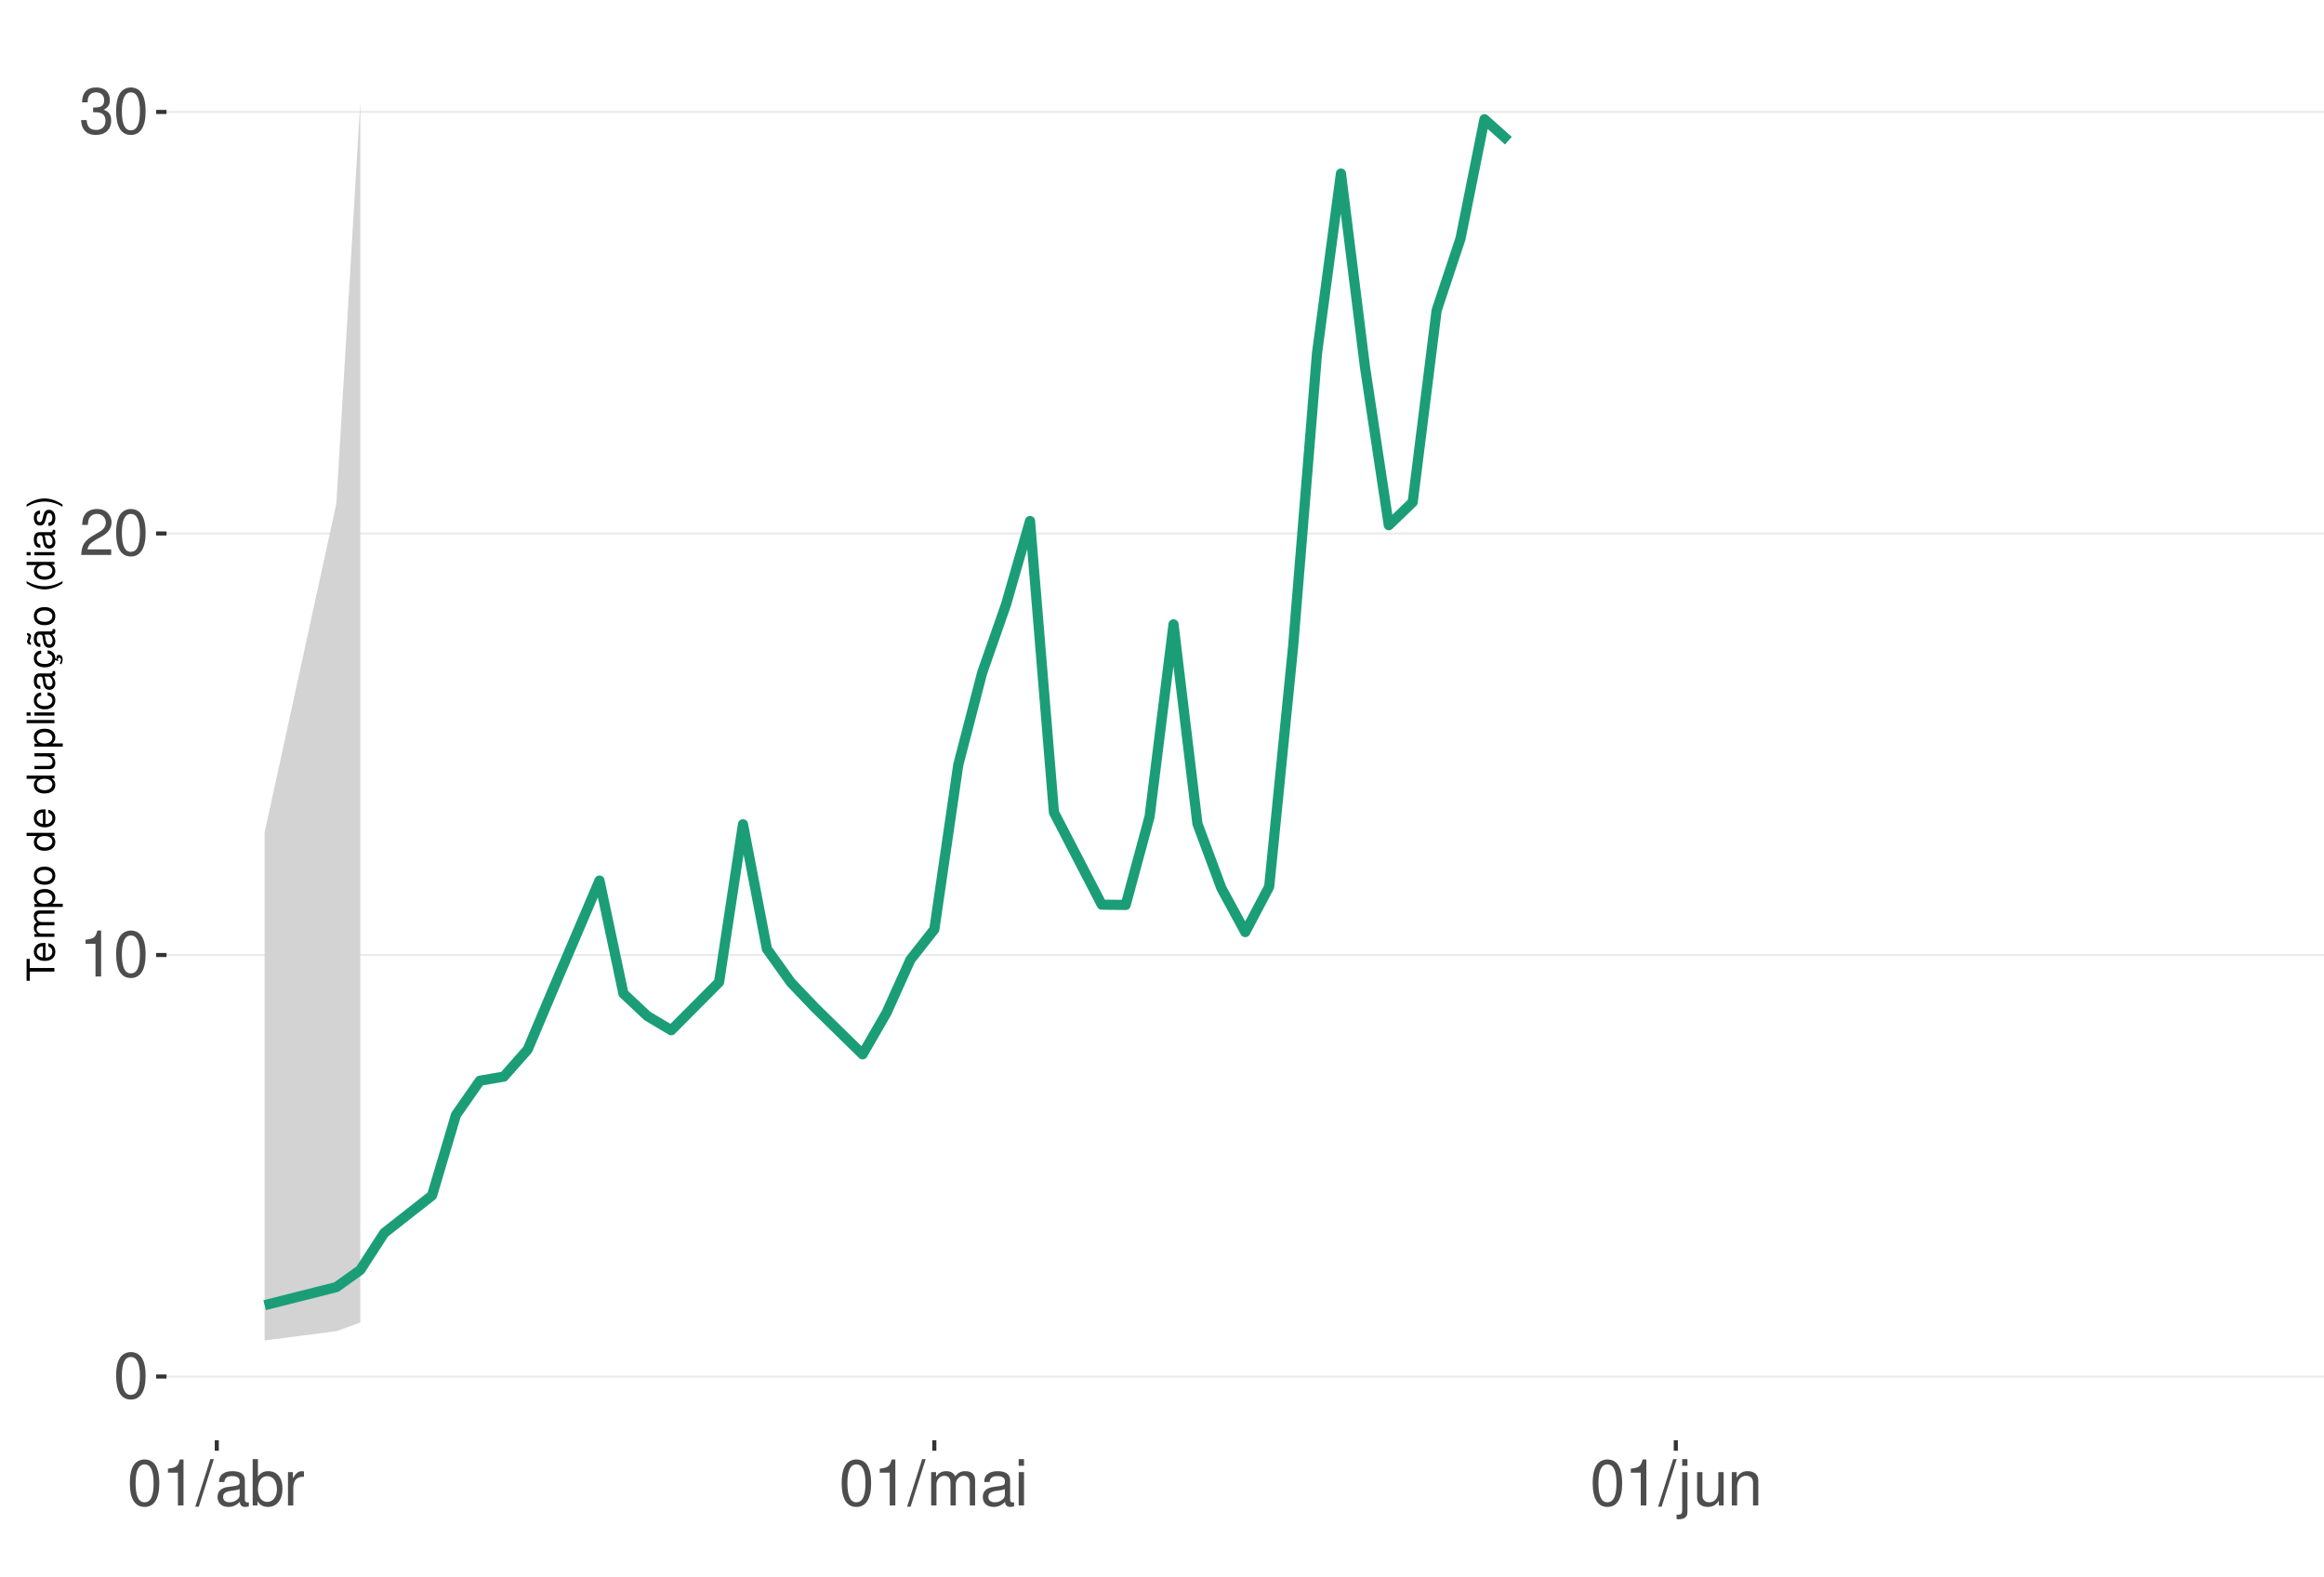
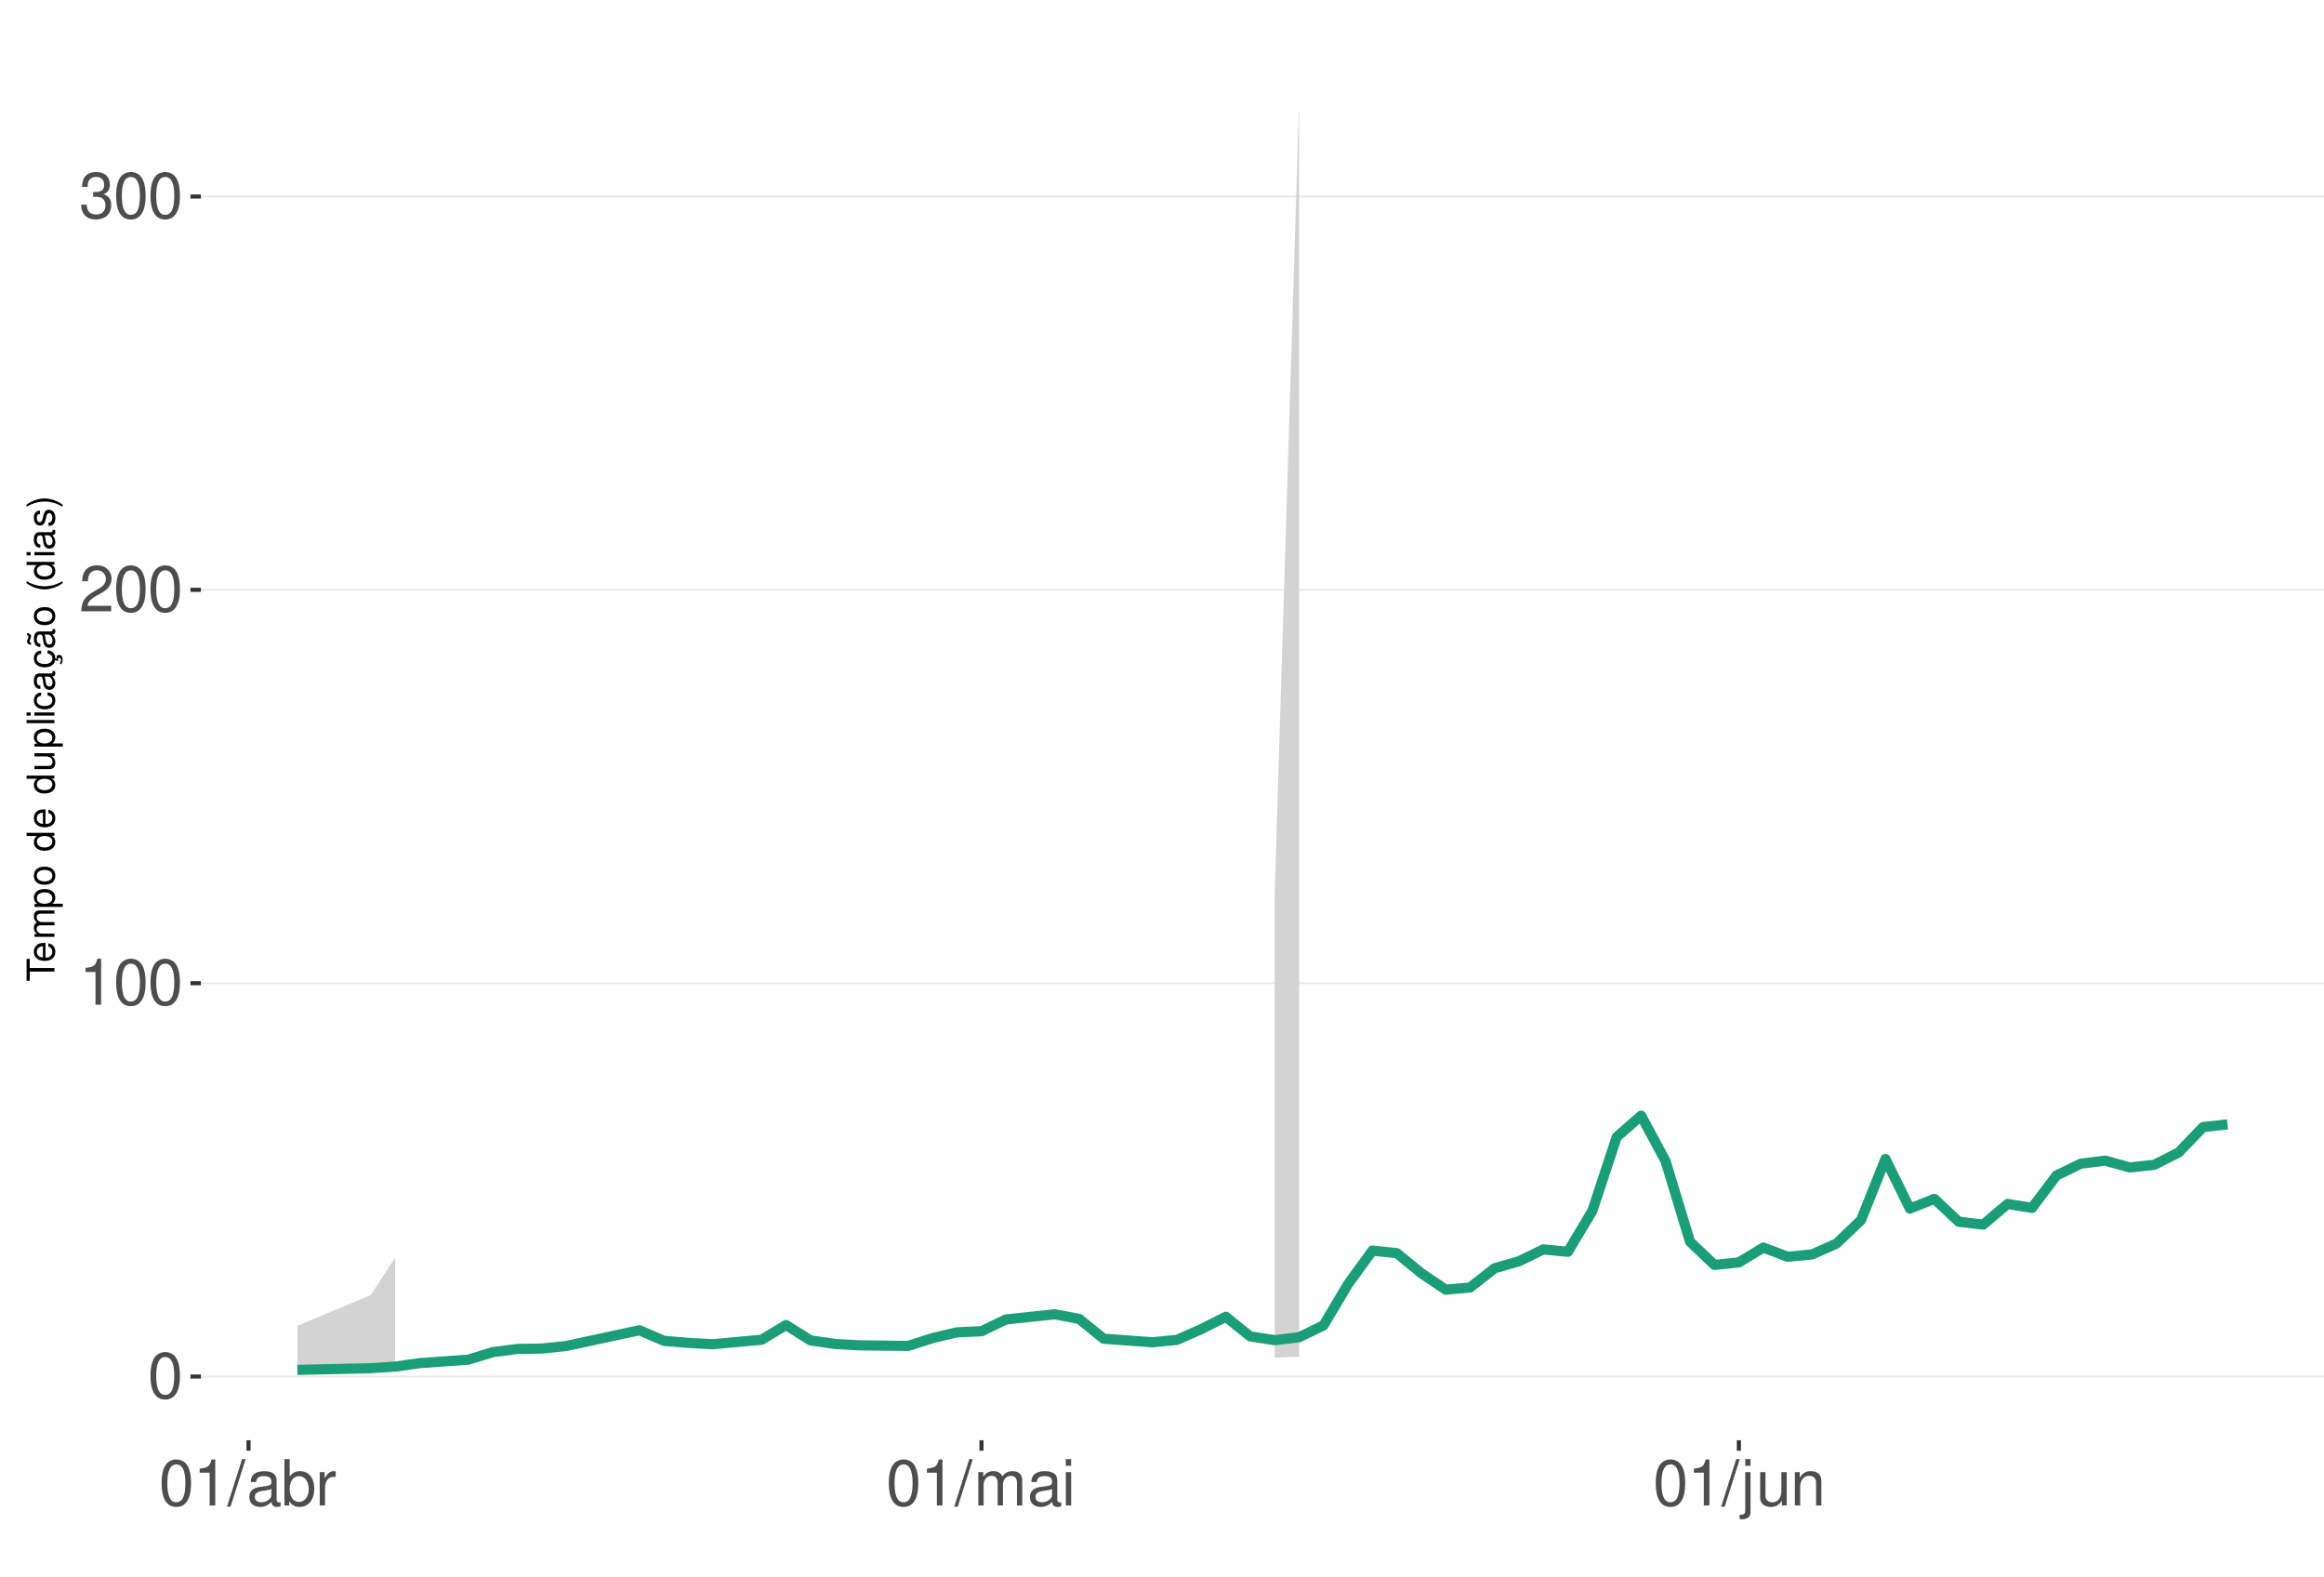
<svg xmlns="http://www.w3.org/2000/svg" xmlns:xlink="http://www.w3.org/1999/xlink" width="609pt" height="413pt" viewBox="0 0 609 413" version="1.1">
  <defs>
    <g>
      <symbol overflow="visible" id="glyph0-0">
        <path style="stroke:none;" d="" />
      </symbol>
      <symbol overflow="visible" id="glyph0-1">
        <path style="stroke:none;" d="M 4.578 -12.047 C 3.484 -12.047 2.484 -11.547 1.859 -10.734 C 1.094 -9.656 0.719 -8.062 0.719 -5.828 C 0.719 -1.766 2.047 0.391 4.578 0.391 C 7.078 0.391 8.438 -1.766 8.438 -5.734 C 8.438 -8.062 8.078 -9.625 7.297 -10.734 C 6.672 -11.562 5.703 -12.047 4.578 -12.047 Z M 4.578 -10.75 C 6.156 -10.75 6.953 -9.125 6.953 -5.859 C 6.953 -2.438 6.172 -0.828 4.547 -0.828 C 3 -0.828 2.219 -2.5 2.219 -5.812 C 2.219 -9.125 3 -10.75 4.578 -10.75 Z M 4.578 -10.75 " />
      </symbol>
      <symbol overflow="visible" id="glyph0-2">
        <path style="stroke:none;" d="M 4.312 -8.578 L 4.312 0 L 5.781 0 L 5.781 -12.047 L 4.812 -12.047 C 4.297 -10.188 3.969 -9.938 1.703 -9.641 L 1.703 -8.578 Z M 4.312 -8.578 " />
      </symbol>
      <symbol overflow="visible" id="glyph0-3">
        <path style="stroke:none;" d="M 8.422 -1.453 L 2.219 -1.453 C 2.359 -2.453 2.891 -3.078 4.344 -3.969 L 6.016 -4.891 C 7.656 -5.812 8.516 -7.047 8.516 -8.531 C 8.516 -9.531 8.109 -10.453 7.406 -11.109 C 6.719 -11.75 5.844 -12.047 4.734 -12.047 C 3.234 -12.047 2.109 -11.516 1.469 -10.484 C 1.047 -9.844 0.859 -9.094 0.828 -7.875 L 2.297 -7.875 C 2.344 -8.688 2.453 -9.172 2.641 -9.578 C 3.031 -10.312 3.797 -10.766 4.688 -10.766 C 6.016 -10.766 7.016 -9.797 7.016 -8.5 C 7.016 -7.531 6.469 -6.703 5.406 -6.094 L 3.875 -5.203 C 1.422 -3.781 0.703 -2.641 0.562 -0.016 L 8.422 -0.016 Z M 8.422 -1.453 " />
      </symbol>
      <symbol overflow="visible" id="glyph0-4">
        <path style="stroke:none;" d="M 3.688 -5.547 L 4.484 -5.547 C 6.078 -5.547 6.922 -4.797 6.922 -3.344 C 6.922 -1.828 6.016 -0.922 4.5 -0.922 C 2.875 -0.922 2.094 -1.734 2 -3.5 L 0.531 -3.5 C 0.594 -2.531 0.766 -1.906 1.047 -1.359 C 1.672 -0.203 2.812 0.391 4.438 0.391 C 6.859 0.391 8.422 -1.078 8.422 -3.359 C 8.422 -4.891 7.844 -5.734 6.422 -6.234 C 7.531 -6.672 8.078 -7.516 8.078 -8.734 C 8.078 -10.797 6.734 -12.047 4.484 -12.047 C 2.094 -12.047 0.828 -10.703 0.781 -8.156 L 2.25 -8.156 C 2.266 -8.891 2.328 -9.312 2.516 -9.672 C 2.844 -10.359 3.578 -10.766 4.5 -10.766 C 5.797 -10.766 6.578 -9.984 6.578 -8.672 C 6.578 -7.828 6.281 -7.312 5.625 -7.031 C 5.234 -6.859 4.703 -6.797 3.688 -6.781 Z M 3.688 -5.547 " />
      </symbol>
      <symbol overflow="visible" id="glyph0-5">
        <path style="stroke:none;" d="M 3.812 -12.141 L -0.141 0.328 L 0.781 0.328 L 4.734 -12.141 Z M 3.812 -12.141 " />
      </symbol>
      <symbol overflow="visible" id="glyph0-6">
        <path style="stroke:none;" d="M 8.906 -0.812 C 8.766 -0.781 8.688 -0.781 8.609 -0.781 C 8.125 -0.781 7.859 -1.031 7.859 -1.469 L 7.859 -6.594 C 7.859 -8.141 6.734 -8.984 4.578 -8.984 C 3.297 -8.984 2.281 -8.609 1.688 -7.969 C 1.281 -7.516 1.109 -7.016 1.078 -6.141 L 2.484 -6.141 C 2.594 -7.219 3.234 -7.688 4.531 -7.688 C 5.797 -7.688 6.484 -7.234 6.484 -6.391 L 6.484 -6.031 C 6.469 -5.438 6.156 -5.219 5.031 -5.062 C 3.062 -4.812 2.766 -4.75 2.234 -4.531 C 1.219 -4.094 0.703 -3.328 0.703 -2.203 C 0.703 -0.609 1.797 0.391 3.562 0.391 C 4.656 0.391 5.547 0 6.531 -0.906 C 6.625 0 7.062 0.391 7.969 0.391 C 8.266 0.391 8.438 0.344 8.906 0.234 Z M 6.484 -2.75 C 6.484 -2.281 6.344 -2 5.922 -1.609 C 5.359 -1.094 4.688 -0.828 3.859 -0.828 C 2.781 -0.828 2.156 -1.344 2.156 -2.234 C 2.156 -3.141 2.75 -3.609 4.25 -3.828 C 5.734 -4.031 6.016 -4.094 6.484 -4.312 Z M 6.484 -2.75 " />
      </symbol>
      <symbol overflow="visible" id="glyph0-7">
        <path style="stroke:none;" d="M 0.906 -12.141 L 0.906 0 L 2.156 0 L 2.156 -1.109 C 2.812 -0.094 3.703 0.391 4.906 0.391 C 7.219 0.391 8.719 -1.5 8.719 -4.391 C 8.719 -7.234 7.297 -8.984 4.984 -8.984 C 3.781 -8.984 2.938 -8.531 2.281 -7.547 L 2.281 -12.141 Z M 4.719 -7.672 C 6.266 -7.672 7.266 -6.328 7.266 -4.25 C 7.266 -2.266 6.234 -0.922 4.719 -0.922 C 3.234 -0.922 2.281 -2.25 2.281 -4.297 C 2.281 -6.344 3.234 -7.672 4.719 -7.672 Z M 4.719 -7.672 " />
      </symbol>
      <symbol overflow="visible" id="glyph0-8">
        <path style="stroke:none;" d="M 1.156 -8.734 L 1.156 0 L 2.547 0 L 2.547 -4.531 C 2.562 -6.625 3.438 -7.562 5.344 -7.516 L 5.344 -8.922 C 5.109 -8.969 4.984 -8.984 4.812 -8.984 C 3.922 -8.984 3.234 -8.438 2.438 -7.141 L 2.438 -8.734 Z M 1.156 -8.734 " />
      </symbol>
      <symbol overflow="visible" id="glyph0-9">
        <path style="stroke:none;" d="M 1.172 -8.734 L 1.172 0 L 2.562 0 L 2.562 -5.484 C 2.562 -6.75 3.484 -7.766 4.609 -7.766 C 5.641 -7.766 6.234 -7.125 6.234 -6.016 L 6.234 0 L 7.625 0 L 7.625 -5.484 C 7.625 -6.75 8.547 -7.766 9.672 -7.766 C 10.688 -7.766 11.297 -7.109 11.297 -6.016 L 11.297 0 L 12.688 0 L 12.688 -6.547 C 12.688 -8.109 11.797 -8.984 10.156 -8.984 C 9 -8.984 8.297 -8.625 7.484 -7.641 C 6.969 -8.578 6.266 -8.984 5.125 -8.984 C 3.969 -8.984 3.188 -8.547 2.453 -7.5 L 2.453 -8.734 Z M 1.172 -8.734 " />
      </symbol>
      <symbol overflow="visible" id="glyph0-10">
        <path style="stroke:none;" d="M 2.5 -8.734 L 1.109 -8.734 L 1.109 0 L 2.5 0 Z M 2.5 -12.141 L 1.094 -12.141 L 1.094 -10.391 L 2.5 -10.391 Z M 2.5 -12.141 " />
      </symbol>
      <symbol overflow="visible" id="glyph0-11">
        <path style="stroke:none;" d="M 1.172 -8.734 L 1.172 1.266 C 1.172 2.125 0.906 2.422 0.031 2.422 C -0.062 2.422 -0.109 2.422 -0.297 2.406 L -0.297 3.578 C -0.141 3.609 -0.047 3.625 0.172 3.625 C 1.734 3.625 2.547 3.016 2.547 1.812 L 2.547 -8.734 Z M 2.547 -12.141 L 1.172 -12.141 L 1.172 -10.391 L 2.547 -10.391 Z M 2.547 -12.141 " />
      </symbol>
      <symbol overflow="visible" id="glyph0-12">
        <path style="stroke:none;" d="M 8.031 0 L 8.031 -8.734 L 6.641 -8.734 L 6.641 -3.781 C 6.641 -2 5.719 -0.828 4.266 -0.828 C 3.172 -0.828 2.469 -1.5 2.469 -2.547 L 2.469 -8.734 L 1.078 -8.734 L 1.078 -2 C 1.078 -0.547 2.172 0.391 3.859 0.391 C 5.141 0.391 5.969 -0.062 6.781 -1.219 L 6.781 0 Z M 8.031 0 " />
      </symbol>
      <symbol overflow="visible" id="glyph0-13">
        <path style="stroke:none;" d="M 1.172 -8.734 L 1.172 0 L 2.562 0 L 2.562 -4.812 C 2.562 -6.594 3.5 -7.766 4.938 -7.766 C 6.031 -7.766 6.734 -7.094 6.734 -6.047 L 6.734 0 L 8.109 0 L 8.109 -6.594 C 8.109 -8.047 7.031 -8.984 5.344 -8.984 C 4.047 -8.984 3.219 -8.484 2.453 -7.266 L 2.453 -8.734 Z M 1.172 -8.734 " />
      </symbol>
      <symbol overflow="visible" id="glyph1-0">
        <path style="stroke:none;" d="" />
      </symbol>
      <symbol overflow="visible" id="glyph1-1">
        <path style="stroke:none;" d="M -6.469 -3.547 L -6.469 -5.938 L -7.297 -5.938 L -7.297 -0.203 L -6.469 -0.203 L -6.469 -2.609 L 0 -2.609 L 0 -3.547 Z M -6.469 -3.547 " />
      </symbol>
      <symbol overflow="visible" id="glyph1-2">
        <path style="stroke:none;" d="M -2.344 -5.125 C -3.141 -5.125 -3.625 -5.062 -4.016 -4.922 C -4.875 -4.578 -5.391 -3.781 -5.391 -2.797 C -5.391 -1.344 -4.281 -0.406 -2.547 -0.406 C -0.812 -0.406 0.234 -1.297 0.234 -2.781 C 0.234 -3.984 -0.453 -4.812 -1.594 -5.016 L -1.594 -4.188 C -0.906 -3.953 -0.547 -3.484 -0.547 -2.812 C -0.547 -2.281 -0.781 -1.828 -1.219 -1.547 C -1.516 -1.344 -1.812 -1.281 -2.344 -1.266 Z M -3.016 -1.297 C -3.984 -1.359 -4.625 -1.953 -4.625 -2.797 C -4.625 -3.641 -3.953 -4.234 -3.016 -4.234 Z M -3.016 -1.297 " />
      </symbol>
      <symbol overflow="visible" id="glyph1-3">
        <path style="stroke:none;" d="M -5.234 -0.703 L 0 -0.703 L 0 -1.547 L -3.297 -1.547 C -4.047 -1.547 -4.656 -2.094 -4.656 -2.766 C -4.656 -3.391 -4.281 -3.734 -3.609 -3.734 L 0 -3.734 L 0 -4.578 L -3.297 -4.578 C -4.047 -4.578 -4.656 -5.125 -4.656 -5.812 C -4.656 -6.422 -4.266 -6.781 -3.609 -6.781 L 0 -6.781 L 0 -7.625 L -3.938 -7.625 C -4.875 -7.625 -5.391 -7.078 -5.391 -6.094 C -5.391 -5.406 -5.188 -4.984 -4.594 -4.484 C -5.156 -4.188 -5.391 -3.766 -5.391 -3.078 C -5.391 -2.375 -5.125 -1.906 -4.5 -1.469 L -5.234 -1.469 Z M -5.234 -0.703 " />
      </symbol>
      <symbol overflow="visible" id="glyph1-4">
        <path style="stroke:none;" d="M 2.188 -0.547 L 2.188 -1.375 L -0.547 -1.375 C -0.016 -1.812 0.234 -2.312 0.234 -2.984 C 0.234 -4.344 -0.859 -5.234 -2.531 -5.234 C -4.297 -5.234 -5.391 -4.375 -5.391 -2.984 C -5.391 -2.266 -5.062 -1.703 -4.453 -1.312 L -5.234 -1.312 L -5.234 -0.547 Z M -4.609 -2.844 C -4.609 -3.766 -3.797 -4.359 -2.547 -4.359 C -1.359 -4.359 -0.547 -3.75 -0.547 -2.844 C -0.547 -1.953 -1.344 -1.375 -2.578 -1.375 C -3.812 -1.375 -4.609 -1.953 -4.609 -2.844 Z M -4.609 -2.844 " />
      </symbol>
      <symbol overflow="visible" id="glyph1-5">
        <path style="stroke:none;" d="M -5.391 -2.719 C -5.391 -1.234 -4.344 -0.359 -2.578 -0.359 C -0.812 -0.359 0.234 -1.234 0.234 -2.734 C 0.234 -4.203 -0.812 -5.094 -2.547 -5.094 C -4.359 -5.094 -5.391 -4.234 -5.391 -2.719 Z M -4.625 -2.734 C -4.625 -3.672 -3.844 -4.234 -2.547 -4.234 C -1.312 -4.234 -0.547 -3.656 -0.547 -2.734 C -0.547 -1.797 -1.312 -1.234 -2.578 -1.234 C -3.844 -1.234 -4.625 -1.797 -4.625 -2.734 Z M -4.625 -2.734 " />
      </symbol>
      <symbol overflow="visible" id="glyph1-6">
        <path style="stroke:none;" d="" />
      </symbol>
      <symbol overflow="visible" id="glyph1-7">
        <path style="stroke:none;" d="M -7.297 -4.953 L -7.297 -4.125 L -4.578 -4.125 C -5.109 -3.766 -5.391 -3.203 -5.391 -2.516 C -5.391 -1.156 -4.297 -0.266 -2.625 -0.266 C -0.859 -0.266 0.234 -1.125 0.234 -2.547 C 0.234 -3.266 -0.047 -3.766 -0.688 -4.203 L 0 -4.203 L 0 -4.953 Z M -4.609 -2.656 C -4.609 -3.547 -3.812 -4.125 -2.562 -4.125 C -1.344 -4.125 -0.547 -3.547 -0.547 -2.656 C -0.547 -1.734 -1.359 -1.125 -2.578 -1.125 C -3.797 -1.125 -4.609 -1.734 -4.609 -2.656 Z M -4.609 -2.656 " />
      </symbol>
      <symbol overflow="visible" id="glyph1-8">
        <path style="stroke:none;" d="M 0 -4.812 L -5.234 -4.812 L -5.234 -3.984 L -2.266 -3.984 C -1.203 -3.984 -0.5 -3.438 -0.5 -2.562 C -0.5 -1.906 -0.906 -1.484 -1.531 -1.484 L -5.234 -1.484 L -5.234 -0.656 L -1.203 -0.656 C -0.328 -0.656 0.234 -1.297 0.234 -2.312 C 0.234 -3.094 -0.047 -3.578 -0.734 -4.062 L 0 -4.062 Z M 0 -4.812 " />
      </symbol>
      <symbol overflow="visible" id="glyph1-9">
        <path style="stroke:none;" d="M -7.297 -1.516 L -7.297 -0.688 L 0 -0.688 L 0 -1.516 Z M -7.297 -1.516 " />
      </symbol>
      <symbol overflow="visible" id="glyph1-10">
        <path style="stroke:none;" d="M -5.234 -1.5 L -5.234 -0.672 L 0 -0.672 L 0 -1.5 Z M -7.297 -1.5 L -7.297 -0.656 L -6.234 -0.656 L -6.234 -1.5 Z M -7.297 -1.5 " />
      </symbol>
      <symbol overflow="visible" id="glyph1-11">
        <path style="stroke:none;" d="M -3.484 -4.703 C -3.984 -4.672 -4.312 -4.562 -4.609 -4.359 C -5.094 -4 -5.391 -3.375 -5.391 -2.641 C -5.391 -1.219 -4.266 -0.312 -2.531 -0.312 C -0.844 -0.312 0.234 -1.203 0.234 -2.625 C 0.234 -3.875 -0.516 -4.672 -1.797 -4.766 L -1.797 -3.938 C -0.953 -3.797 -0.547 -3.359 -0.547 -2.656 C -0.547 -1.734 -1.297 -1.188 -2.531 -1.188 C -3.844 -1.188 -4.625 -1.719 -4.625 -2.625 C -4.625 -3.328 -4.203 -3.766 -3.484 -3.875 Z M -3.484 -4.703 " />
      </symbol>
      <symbol overflow="visible" id="glyph1-12">
        <path style="stroke:none;" d="M -0.484 -5.344 C -0.469 -5.266 -0.469 -5.219 -0.469 -5.172 C -0.469 -4.875 -0.625 -4.719 -0.875 -4.719 L -3.953 -4.719 C -4.891 -4.719 -5.391 -4.047 -5.391 -2.75 C -5.391 -1.984 -5.172 -1.375 -4.781 -1.016 C -4.516 -0.766 -4.203 -0.672 -3.688 -0.656 L -3.688 -1.484 C -4.328 -1.562 -4.625 -1.938 -4.625 -2.719 C -4.625 -3.484 -4.344 -3.891 -3.844 -3.891 L -3.625 -3.891 C -3.266 -3.875 -3.125 -3.703 -3.047 -3.016 C -2.891 -1.844 -2.844 -1.656 -2.719 -1.344 C -2.453 -0.734 -2 -0.422 -1.312 -0.422 C -0.375 -0.422 0.234 -1.078 0.234 -2.141 C 0.234 -2.797 0 -3.328 -0.547 -3.922 C 0 -3.984 0.234 -4.234 0.234 -4.781 C 0.234 -4.953 0.203 -5.062 0.141 -5.344 Z M -1.656 -3.891 C -1.375 -3.891 -1.203 -3.812 -0.969 -3.562 C -0.656 -3.219 -0.5 -2.812 -0.5 -2.312 C -0.5 -1.672 -0.812 -1.297 -1.344 -1.297 C -1.891 -1.297 -2.172 -1.656 -2.297 -2.547 C -2.422 -3.438 -2.453 -3.609 -2.594 -3.891 Z M -1.656 -3.891 " />
      </symbol>
      <symbol overflow="visible" id="glyph1-13">
        <path style="stroke:none;" d="M 0.234 -2.641 C 0.234 -3.875 -0.547 -4.703 -1.797 -4.766 L -1.797 -3.938 C -0.953 -3.797 -0.531 -3.359 -0.531 -2.656 C -0.531 -1.734 -1.281 -1.188 -2.516 -1.188 C -3.844 -1.188 -4.625 -1.719 -4.625 -2.625 C -4.625 -3.328 -4.203 -3.766 -3.484 -3.875 L -3.484 -4.703 C -3.984 -4.672 -4.312 -4.562 -4.609 -4.359 C -5.094 -4 -5.391 -3.375 -5.391 -2.641 C -5.391 -1.219 -4.266 -0.312 -2.531 -0.312 C -1.469 -0.312 -0.625 -0.672 -0.156 -1.312 C 0.047 -1.594 0.125 -1.812 0.203 -2.25 L 0.922 -1.938 L 0.984 -2.062 C 0.938 -2.188 0.906 -2.25 0.906 -2.375 C 0.906 -2.656 1.047 -2.828 1.281 -2.828 C 1.547 -2.828 1.734 -2.594 1.734 -2.297 C 1.734 -2.031 1.672 -1.844 1.438 -1.406 L 1.406 -1.312 L 1.812 -1.094 C 2.078 -1.75 2.141 -1.953 2.141 -2.344 C 2.141 -3.109 1.781 -3.578 1.203 -3.578 C 0.781 -3.578 0.547 -3.297 0.547 -2.797 C 0.547 -2.703 0.547 -2.641 0.562 -2.516 Z M 0.234 -2.641 " />
      </symbol>
      <symbol overflow="visible" id="glyph1-14">
        <path style="stroke:none;" d="M -0.484 -5.344 C -0.469 -5.266 -0.469 -5.219 -0.469 -5.172 C -0.469 -4.875 -0.625 -4.719 -0.875 -4.719 L -3.953 -4.719 C -4.891 -4.719 -5.391 -4.047 -5.391 -2.75 C -5.391 -1.984 -5.172 -1.375 -4.781 -1.016 C -4.516 -0.766 -4.203 -0.672 -3.688 -0.656 L -3.688 -1.484 C -4.328 -1.562 -4.625 -1.938 -4.625 -2.719 C -4.625 -3.484 -4.344 -3.891 -3.844 -3.891 L -3.625 -3.891 C -3.266 -3.875 -3.125 -3.703 -3.047 -3.016 C -2.891 -1.844 -2.844 -1.656 -2.719 -1.344 C -2.453 -0.734 -2 -0.422 -1.312 -0.422 C -0.375 -0.422 0.234 -1.078 0.234 -2.141 C 0.234 -2.797 0 -3.328 -0.547 -3.922 C 0 -3.984 0.234 -4.234 0.234 -4.781 C 0.234 -4.953 0.203 -5.062 0.141 -5.344 Z M -1.656 -3.891 C -1.375 -3.891 -1.203 -3.812 -0.969 -3.562 C -0.656 -3.219 -0.5 -2.812 -0.5 -2.312 C -0.5 -1.672 -0.812 -1.297 -1.344 -1.297 C -1.891 -1.297 -2.172 -1.656 -2.297 -2.547 C -2.422 -3.438 -2.453 -3.609 -2.594 -3.891 Z M -7.172 -3.75 C -6.922 -3.672 -6.812 -3.547 -6.812 -3.375 C -6.812 -3.25 -6.875 -2.984 -6.984 -2.734 C -7.156 -2.312 -7.172 -2.25 -7.172 -2.047 C -7.172 -1.594 -6.797 -1.297 -6.141 -1.188 L -6.141 -1.766 C -6.375 -1.812 -6.5 -1.938 -6.5 -2.094 C -6.5 -2.203 -6.469 -2.344 -6.375 -2.578 C -6.156 -3.156 -6.125 -3.234 -6.125 -3.438 C -6.125 -3.922 -6.484 -4.219 -7.172 -4.312 Z M -7.172 -3.75 " />
      </symbol>
      <symbol overflow="visible" id="glyph1-15">
        <path style="stroke:none;" d="M -7.297 -2.359 C -5.984 -1.359 -4.156 -0.734 -2.594 -0.734 C -1.016 -0.734 0.812 -1.359 2.125 -2.359 L 2.125 -2.906 C 0.688 -2.031 -0.984 -1.547 -2.594 -1.547 C -4.188 -1.547 -5.875 -2.031 -7.297 -2.906 Z M -7.297 -2.359 " />
      </symbol>
      <symbol overflow="visible" id="glyph1-16">
        <path style="stroke:none;" d="M -3.781 -4.375 C -4.812 -4.375 -5.391 -3.688 -5.391 -2.484 C -5.391 -1.266 -4.766 -0.469 -3.797 -0.469 C -2.969 -0.469 -2.578 -0.891 -2.281 -2.125 L -2.094 -2.906 C -1.953 -3.484 -1.734 -3.719 -1.375 -3.719 C -0.875 -3.719 -0.547 -3.234 -0.547 -2.5 C -0.547 -2.047 -0.672 -1.672 -0.891 -1.453 C -1.047 -1.328 -1.188 -1.266 -1.562 -1.219 L -1.562 -0.344 C -0.344 -0.375 0.234 -1.062 0.234 -2.438 C 0.234 -3.75 -0.422 -4.594 -1.438 -4.594 C -2.203 -4.594 -2.641 -4.156 -2.891 -3.109 L -3.078 -2.312 C -3.234 -1.625 -3.453 -1.344 -3.828 -1.344 C -4.312 -1.344 -4.625 -1.766 -4.625 -2.453 C -4.625 -3.125 -4.328 -3.484 -3.781 -3.5 Z M -3.781 -4.375 " />
      </symbol>
      <symbol overflow="visible" id="glyph1-17">
        <path style="stroke:none;" d="M 2.125 -0.938 C 0.812 -1.938 -1.016 -2.562 -2.578 -2.562 C -4.156 -2.562 -5.984 -1.938 -7.297 -0.938 L -7.297 -0.375 C -5.859 -1.266 -4.188 -1.75 -2.578 -1.75 C -0.984 -1.75 0.703 -1.266 2.125 -0.375 Z M 2.125 -0.938 " />
      </symbol>
    </g>
    <clipPath id="clip1">
-       <path d="M 43.645 9.961 L 609 9.961 L 609 377.328 L 43.645 377.328 Z M 43.645 9.961 " />
+       <path d="M 52.645 9.961 L 609 9.961 L 609 377.328 L 52.645 377.328 Z M 52.645 9.961 " />
    </clipPath>
    <clipPath id="clip2">
-       <path d="M 43.645 360 L 609 360 L 609 361 L 43.645 361 Z M 43.645 360 " />
+       <path d="M 52.645 360 L 609 360 L 609 361 L 52.645 361 Z M 52.645 360 " />
    </clipPath>
    <clipPath id="clip3">
-       <path d="M 43.645 249 L 609 249 L 609 251 L 43.645 251 Z M 43.645 249 " />
+       <path d="M 52.645 257 L 609 257 L 609 258 L 52.645 258 Z M 52.645 257 " />
    </clipPath>
    <clipPath id="clip4">
-       <path d="M 43.645 139 L 609 139 L 609 141 L 43.645 141 Z M 43.645 139 " />
+       <path d="M 52.645 154 L 609 154 L 609 155 L 52.645 155 Z M 52.645 154 " />
    </clipPath>
    <clipPath id="clip5">
-       <path d="M 43.645 29 L 609 29 L 609 30 L 43.645 30 Z M 43.645 29 " />
+       <path d="M 52.645 51 L 609 51 L 609 52 L 52.645 52 Z M 52.645 51 " />
    </clipPath>
  </defs>
  <g id="surface354">
    <rect x="0" y="0" width="609" height="413" style="fill:rgb(100%,100%,100%);fill-opacity:1;stroke:none;" />
    <rect x="0" y="0" width="609" height="413" style="fill:rgb(100%,100%,100%);fill-opacity:1;stroke:none;" />
    <path style="fill:none;stroke-width:1.067;stroke-linecap:round;stroke-linejoin:round;stroke:rgb(100%,100%,100%);stroke-opacity:1;stroke-miterlimit:10;" d="M 0 413 L 609 413 L 609 0 L 0 0 Z M 0 413 " />
    <g clip-path="url(#clip1)" clip-rule="nonzero">
-       <path style=" stroke:none;fill-rule:nonzero;fill:rgb(100%,100%,100%);fill-opacity:1;" d="M 43.645 377.328 L 609 377.328 L 609 9.961 L 43.645 9.961 Z M 43.645 377.328 " />
+       <path style=" stroke:none;fill-rule:nonzero;fill:rgb(100%,100%,100%);fill-opacity:1;" d="M 52.645 377.328 L 609 377.328 L 609 9.961 L 52.645 9.961 Z M 52.645 377.328 " />
    </g>
    <g clip-path="url(#clip2)" clip-rule="nonzero">
-       <path style="fill:none;stroke-width:0.533;stroke-linecap:butt;stroke-linejoin:round;stroke:rgb(92.157%,92.157%,92.157%);stroke-opacity:1;stroke-miterlimit:10;" d="M 43.645 360.629 L 609 360.629 " />
+       <path style="fill:none;stroke-width:0.533;stroke-linecap:butt;stroke-linejoin:round;stroke:rgb(92.157%,92.157%,92.157%);stroke-opacity:1;stroke-miterlimit:10;" d="M 52.645 360.629 L 609 360.629 " />
    </g>
    <g clip-path="url(#clip3)" clip-rule="nonzero">
-       <path style="fill:none;stroke-width:0.533;stroke-linecap:butt;stroke-linejoin:round;stroke:rgb(92.157%,92.157%,92.157%);stroke-opacity:1;stroke-miterlimit:10;" d="M 43.645 250.195 L 609 250.195 " />
+       <path style="fill:none;stroke-width:0.533;stroke-linecap:butt;stroke-linejoin:round;stroke:rgb(92.157%,92.157%,92.157%);stroke-opacity:1;stroke-miterlimit:10;" d="M 52.645 257.578 L 609 257.578 " />
    </g>
    <g clip-path="url(#clip4)" clip-rule="nonzero">
-       <path style="fill:none;stroke-width:0.533;stroke-linecap:butt;stroke-linejoin:round;stroke:rgb(92.157%,92.157%,92.157%);stroke-opacity:1;stroke-miterlimit:10;" d="M 43.645 139.758 L 609 139.758 " />
+       <path style="fill:none;stroke-width:0.533;stroke-linecap:butt;stroke-linejoin:round;stroke:rgb(92.157%,92.157%,92.157%);stroke-opacity:1;stroke-miterlimit:10;" d="M 52.645 154.527 L 609 154.527 " />
    </g>
    <g clip-path="url(#clip5)" clip-rule="nonzero">
-       <path style="fill:none;stroke-width:0.533;stroke-linecap:butt;stroke-linejoin:round;stroke:rgb(92.157%,92.157%,92.157%);stroke-opacity:1;stroke-miterlimit:10;" d="M 43.645 29.324 L 609 29.324 " />
-     </g>
-     <path style=" stroke:none;fill-rule:nonzero;fill:rgb(82.745%,82.745%,82.745%);fill-opacity:1;" d="M 69.344 218.109 L 88.145 131.879 L 94.414 26.66 L 94.414 346.465 L 88.145 348.746 L 69.344 351.172 Z M 69.344 218.109 " />
-     <path style="fill:none;stroke-width:2.667;stroke-linecap:butt;stroke-linejoin:round;stroke:rgb(10.588%,61.961%,46.667%);stroke-opacity:1;stroke-miterlimit:10;" d="M 69.344 341.934 L 88.145 337.199 L 94.414 332.711 L 100.684 323.027 L 113.219 313.191 L 119.484 292.105 L 125.754 283.133 L 132.02 282.051 L 138.289 274.957 L 144.555 260.094 L 157.094 230.695 L 163.359 260.277 L 169.629 266.172 L 175.895 269.902 L 188.43 257.312 L 194.699 215.953 L 200.965 248.586 L 207.234 257.355 L 213.504 263.934 L 226.039 276.219 L 232.305 265.344 L 238.574 251.426 L 244.84 243.473 L 251.109 200.402 L 257.375 176.246 L 263.645 158.328 L 269.914 136.504 L 276.18 212.809 L 288.715 237.008 L 294.984 237.082 L 301.25 213.926 L 307.52 163.57 L 313.785 215.789 L 320.055 232.656 L 326.324 244.188 L 332.59 232.293 L 338.859 169.395 L 345.125 92.5 L 351.395 45.473 L 357.66 95.926 L 363.93 137.594 L 370.195 131.562 L 376.465 81.32 L 382.734 62.461 L 389 31.246 L 395.27 36.852 " />
-     <g style="fill:rgb(30.196%,30.196%,30.196%);fill-opacity:1;">
-       <use xlink:href="#glyph0-1" x="29.715" y="366.267" />
-     </g>
-     <g style="fill:rgb(30.196%,30.196%,30.196%);fill-opacity:1;">
-       <use xlink:href="#glyph0-2" x="20.715" y="255.833" />
-       <use xlink:href="#glyph0-1" x="29.715" y="255.833" />
-     </g>
-     <g style="fill:rgb(30.196%,30.196%,30.196%);fill-opacity:1;">
-       <use xlink:href="#glyph0-3" x="20.715" y="145.396" />
-       <use xlink:href="#glyph0-1" x="29.715" y="145.396" />
-     </g>
-     <g style="fill:rgb(30.196%,30.196%,30.196%);fill-opacity:1;">
-       <use xlink:href="#glyph0-4" x="20.715" y="34.962" />
-       <use xlink:href="#glyph0-1" x="29.715" y="34.962" />
-     </g>
-     <path style="fill:none;stroke-width:1.067;stroke-linecap:butt;stroke-linejoin:round;stroke:rgb(20%,20%,20%);stroke-opacity:1;stroke-miterlimit:10;" d="M 40.906 360.629 L 43.645 360.629 " />
-     <path style="fill:none;stroke-width:1.067;stroke-linecap:butt;stroke-linejoin:round;stroke:rgb(20%,20%,20%);stroke-opacity:1;stroke-miterlimit:10;" d="M 40.906 250.195 L 43.645 250.195 " />
-     <path style="fill:none;stroke-width:1.067;stroke-linecap:butt;stroke-linejoin:round;stroke:rgb(20%,20%,20%);stroke-opacity:1;stroke-miterlimit:10;" d="M 40.906 139.758 L 43.645 139.758 " />
-     <path style="fill:none;stroke-width:1.067;stroke-linecap:butt;stroke-linejoin:round;stroke:rgb(20%,20%,20%);stroke-opacity:1;stroke-miterlimit:10;" d="M 40.906 29.324 L 43.645 29.324 " />
-     <path style="fill:none;stroke-width:1.067;stroke-linecap:butt;stroke-linejoin:round;stroke:rgb(20%,20%,20%);stroke-opacity:1;stroke-miterlimit:10;" d="M 56.809 380.07 L 56.809 377.328 " />
-     <path style="fill:none;stroke-width:1.067;stroke-linecap:butt;stroke-linejoin:round;stroke:rgb(20%,20%,20%);stroke-opacity:1;stroke-miterlimit:10;" d="M 244.84 380.07 L 244.84 377.328 " />
-     <path style="fill:none;stroke-width:1.067;stroke-linecap:butt;stroke-linejoin:round;stroke:rgb(20%,20%,20%);stroke-opacity:1;stroke-miterlimit:10;" d="M 439.145 380.07 L 439.145 377.328 " />
-     <g style="fill:rgb(30.196%,30.196%,30.196%);fill-opacity:1;">
-       <use xlink:href="#glyph0-1" x="33.309" y="394.399" />
-       <use xlink:href="#glyph0-2" x="42.309" y="394.399" />
-       <use xlink:href="#glyph0-5" x="51.309" y="394.399" />
-       <use xlink:href="#glyph0-6" x="56.309" y="394.399" />
-       <use xlink:href="#glyph0-7" x="65.309" y="394.399" />
-       <use xlink:href="#glyph0-8" x="74.309" y="394.399" />
-     </g>
-     <g style="fill:rgb(30.196%,30.196%,30.196%);fill-opacity:1;">
-       <use xlink:href="#glyph0-1" x="219.84" y="394.399" />
-       <use xlink:href="#glyph0-2" x="228.84" y="394.399" />
-       <use xlink:href="#glyph0-5" x="237.84" y="394.399" />
-       <use xlink:href="#glyph0-9" x="242.84" y="394.399" />
-       <use xlink:href="#glyph0-6" x="256.84" y="394.399" />
-       <use xlink:href="#glyph0-10" x="265.84" y="394.399" />
-     </g>
-     <g style="fill:rgb(30.196%,30.196%,30.196%);fill-opacity:1;">
-       <use xlink:href="#glyph0-1" x="416.645" y="394.399" />
-       <use xlink:href="#glyph0-2" x="425.645" y="394.399" />
-       <use xlink:href="#glyph0-5" x="434.645" y="394.399" />
-       <use xlink:href="#glyph0-11" x="439.645" y="394.399" />
-       <use xlink:href="#glyph0-12" x="443.645" y="394.399" />
-       <use xlink:href="#glyph0-13" x="452.645" y="394.399" />
+       <path style="fill:none;stroke-width:0.533;stroke-linecap:butt;stroke-linejoin:round;stroke:rgb(92.157%,92.157%,92.157%);stroke-opacity:1;stroke-miterlimit:10;" d="M 52.645 51.477 L 609 51.477 " />
+     </g>
+     <path style=" stroke:none;fill-rule:nonzero;fill:rgb(82.745%,82.745%,82.745%);fill-opacity:1;" d="M 77.934 347.332 L 97.141 339.285 L 103.543 329.465 L 103.543 359.309 L 97.141 359.52 L 77.934 359.746 Z M 77.934 347.332 " />
+     <path style=" stroke:none;fill-rule:nonzero;fill:rgb(82.745%,82.745%,82.745%);fill-opacity:1;" d="M 334.023 234.285 L 340.426 26.66 L 340.426 355.414 L 334.023 355.691 Z M 334.023 234.285 " />
+     <path style="fill:none;stroke-width:2.667;stroke-linecap:butt;stroke-linejoin:round;stroke:rgb(10.588%,61.961%,46.667%);stroke-opacity:1;stroke-miterlimit:10;" d="M 77.934 358.887 L 97.141 358.445 L 103.543 358.023 L 109.945 357.121 L 122.75 356.203 L 129.152 354.234 L 135.555 353.398 L 141.957 353.297 L 148.359 352.637 L 154.762 351.25 L 167.566 348.504 L 173.969 351.266 L 180.371 351.816 L 186.773 352.164 L 199.578 350.988 L 205.98 347.129 L 212.383 351.152 L 218.785 352.086 L 225.184 352.457 L 237.988 352.609 L 244.391 350.543 L 250.793 349.043 L 257.195 348.762 L 263.598 345.68 L 270 344.996 L 276.402 344.316 L 282.805 345.527 L 289.207 350.727 L 302.012 351.648 L 308.414 351.027 L 314.816 348.203 L 321.219 344.973 L 327.621 350.117 L 334.023 351.105 L 340.426 350.336 L 346.828 347.223 L 353.23 336.457 L 359.633 327.645 L 366.035 328.297 L 372.438 333.547 L 378.84 337.867 L 385.242 337.305 L 391.645 332.27 L 398.047 330.426 L 404.449 327.32 L 410.852 327.945 L 417.254 317.277 L 423.656 297.879 L 430.059 292.281 L 436.461 304.203 L 442.863 325.305 L 449.266 331.395 L 455.668 330.727 L 462.07 326.844 L 468.473 329.254 L 474.871 328.629 L 481.273 325.777 L 487.676 319.645 L 494.078 303.641 L 500.48 316.633 L 506.883 314.086 L 513.285 320.074 L 519.688 320.832 L 526.09 315.414 L 532.492 316.453 L 538.895 307.961 L 545.297 304.855 L 551.699 304.074 L 558.102 305.852 L 564.504 305.168 L 570.906 301.93 L 577.309 295.273 L 583.711 294.562 " />
+     <g style="fill:rgb(30.196%,30.196%,30.196%);fill-opacity:1;">
+       <use xlink:href="#glyph0-1" x="38.715" y="366.267" />
+     </g>
+     <g style="fill:rgb(30.196%,30.196%,30.196%);fill-opacity:1;">
+       <use xlink:href="#glyph0-2" x="20.715" y="263.216" />
+       <use xlink:href="#glyph0-1" x="29.715" y="263.216" />
+       <use xlink:href="#glyph0-1" x="38.715" y="263.216" />
+     </g>
+     <g style="fill:rgb(30.196%,30.196%,30.196%);fill-opacity:1;">
+       <use xlink:href="#glyph0-3" x="20.715" y="160.165" />
+       <use xlink:href="#glyph0-1" x="29.715" y="160.165" />
+       <use xlink:href="#glyph0-1" x="38.715" y="160.165" />
+     </g>
+     <g style="fill:rgb(30.196%,30.196%,30.196%);fill-opacity:1;">
+       <use xlink:href="#glyph0-4" x="20.715" y="57.114" />
+       <use xlink:href="#glyph0-1" x="29.715" y="57.114" />
+       <use xlink:href="#glyph0-1" x="38.715" y="57.114" />
+     </g>
+     <path style="fill:none;stroke-width:1.067;stroke-linecap:butt;stroke-linejoin:round;stroke:rgb(20%,20%,20%);stroke-opacity:1;stroke-miterlimit:10;" d="M 49.906 360.629 L 52.645 360.629 " />
+     <path style="fill:none;stroke-width:1.067;stroke-linecap:butt;stroke-linejoin:round;stroke:rgb(20%,20%,20%);stroke-opacity:1;stroke-miterlimit:10;" d="M 49.906 257.578 L 52.645 257.578 " />
+     <path style="fill:none;stroke-width:1.067;stroke-linecap:butt;stroke-linejoin:round;stroke:rgb(20%,20%,20%);stroke-opacity:1;stroke-miterlimit:10;" d="M 49.906 154.527 L 52.645 154.527 " />
+     <path style="fill:none;stroke-width:1.067;stroke-linecap:butt;stroke-linejoin:round;stroke:rgb(20%,20%,20%);stroke-opacity:1;stroke-miterlimit:10;" d="M 49.906 51.477 L 52.645 51.477 " />
+     <path style="fill:none;stroke-width:1.067;stroke-linecap:butt;stroke-linejoin:round;stroke:rgb(20%,20%,20%);stroke-opacity:1;stroke-miterlimit:10;" d="M 65.129 380.07 L 65.129 377.328 " />
+     <path style="fill:none;stroke-width:1.067;stroke-linecap:butt;stroke-linejoin:round;stroke:rgb(20%,20%,20%);stroke-opacity:1;stroke-miterlimit:10;" d="M 257.195 380.07 L 257.195 377.328 " />
+     <path style="fill:none;stroke-width:1.067;stroke-linecap:butt;stroke-linejoin:round;stroke:rgb(20%,20%,20%);stroke-opacity:1;stroke-miterlimit:10;" d="M 455.668 380.07 L 455.668 377.328 " />
+     <g style="fill:rgb(30.196%,30.196%,30.196%);fill-opacity:1;">
+       <use xlink:href="#glyph0-1" x="41.629" y="394.399" />
+       <use xlink:href="#glyph0-2" x="50.629" y="394.399" />
+       <use xlink:href="#glyph0-5" x="59.629" y="394.399" />
+       <use xlink:href="#glyph0-6" x="64.629" y="394.399" />
+       <use xlink:href="#glyph0-7" x="73.629" y="394.399" />
+       <use xlink:href="#glyph0-8" x="82.629" y="394.399" />
+     </g>
+     <g style="fill:rgb(30.196%,30.196%,30.196%);fill-opacity:1;">
+       <use xlink:href="#glyph0-1" x="232.195" y="394.399" />
+       <use xlink:href="#glyph0-2" x="241.195" y="394.399" />
+       <use xlink:href="#glyph0-5" x="250.195" y="394.399" />
+       <use xlink:href="#glyph0-9" x="255.195" y="394.399" />
+       <use xlink:href="#glyph0-6" x="269.195" y="394.399" />
+       <use xlink:href="#glyph0-10" x="278.195" y="394.399" />
+     </g>
+     <g style="fill:rgb(30.196%,30.196%,30.196%);fill-opacity:1;">
+       <use xlink:href="#glyph0-1" x="433.168" y="394.399" />
+       <use xlink:href="#glyph0-2" x="442.168" y="394.399" />
+       <use xlink:href="#glyph0-5" x="451.168" y="394.399" />
+       <use xlink:href="#glyph0-11" x="456.168" y="394.399" />
+       <use xlink:href="#glyph0-12" x="460.168" y="394.399" />
+       <use xlink:href="#glyph0-13" x="469.168" y="394.399" />
    </g>
    <g style="fill:rgb(0%,0%,0%);fill-opacity:1;">
      <use xlink:href="#glyph1-1" x="14.263" y="257.145" />
      <use xlink:href="#glyph1-2" x="14.263" y="252.145" />
      <use xlink:href="#glyph1-3" x="14.263" y="246.145" />
      <use xlink:href="#glyph1-4" x="14.263" y="238.145" />
      <use xlink:href="#glyph1-5" x="14.263" y="232.145" />
      <use xlink:href="#glyph1-6" x="14.263" y="226.145" />
      <use xlink:href="#glyph1-7" x="14.263" y="223.145" />
      <use xlink:href="#glyph1-2" x="14.263" y="217.145" />
      <use xlink:href="#glyph1-6" x="14.263" y="211.145" />
      <use xlink:href="#glyph1-7" x="14.263" y="208.145" />
      <use xlink:href="#glyph1-8" x="14.263" y="202.145" />
      <use xlink:href="#glyph1-4" x="14.263" y="196.145" />
      <use xlink:href="#glyph1-9" x="14.263" y="190.145" />
      <use xlink:href="#glyph1-10" x="14.263" y="188.145" />
      <use xlink:href="#glyph1-11" x="14.263" y="186.145" />
      <use xlink:href="#glyph1-12" x="14.263" y="181.145" />
      <use xlink:href="#glyph1-13" x="14.263" y="175.145" />
      <use xlink:href="#glyph1-14" x="14.263" y="170.145" />
      <use xlink:href="#glyph1-5" x="14.263" y="164.145" />
      <use xlink:href="#glyph1-6" x="14.263" y="158.145" />
      <use xlink:href="#glyph1-15" x="14.263" y="155.145" />
      <use xlink:href="#glyph1-7" x="14.263" y="152.145" />
      <use xlink:href="#glyph1-10" x="14.263" y="146.145" />
      <use xlink:href="#glyph1-12" x="14.263" y="144.145" />
      <use xlink:href="#glyph1-16" x="14.263" y="138.145" />
      <use xlink:href="#glyph1-17" x="14.263" y="133.145" />
    </g>
  </g>
</svg>
